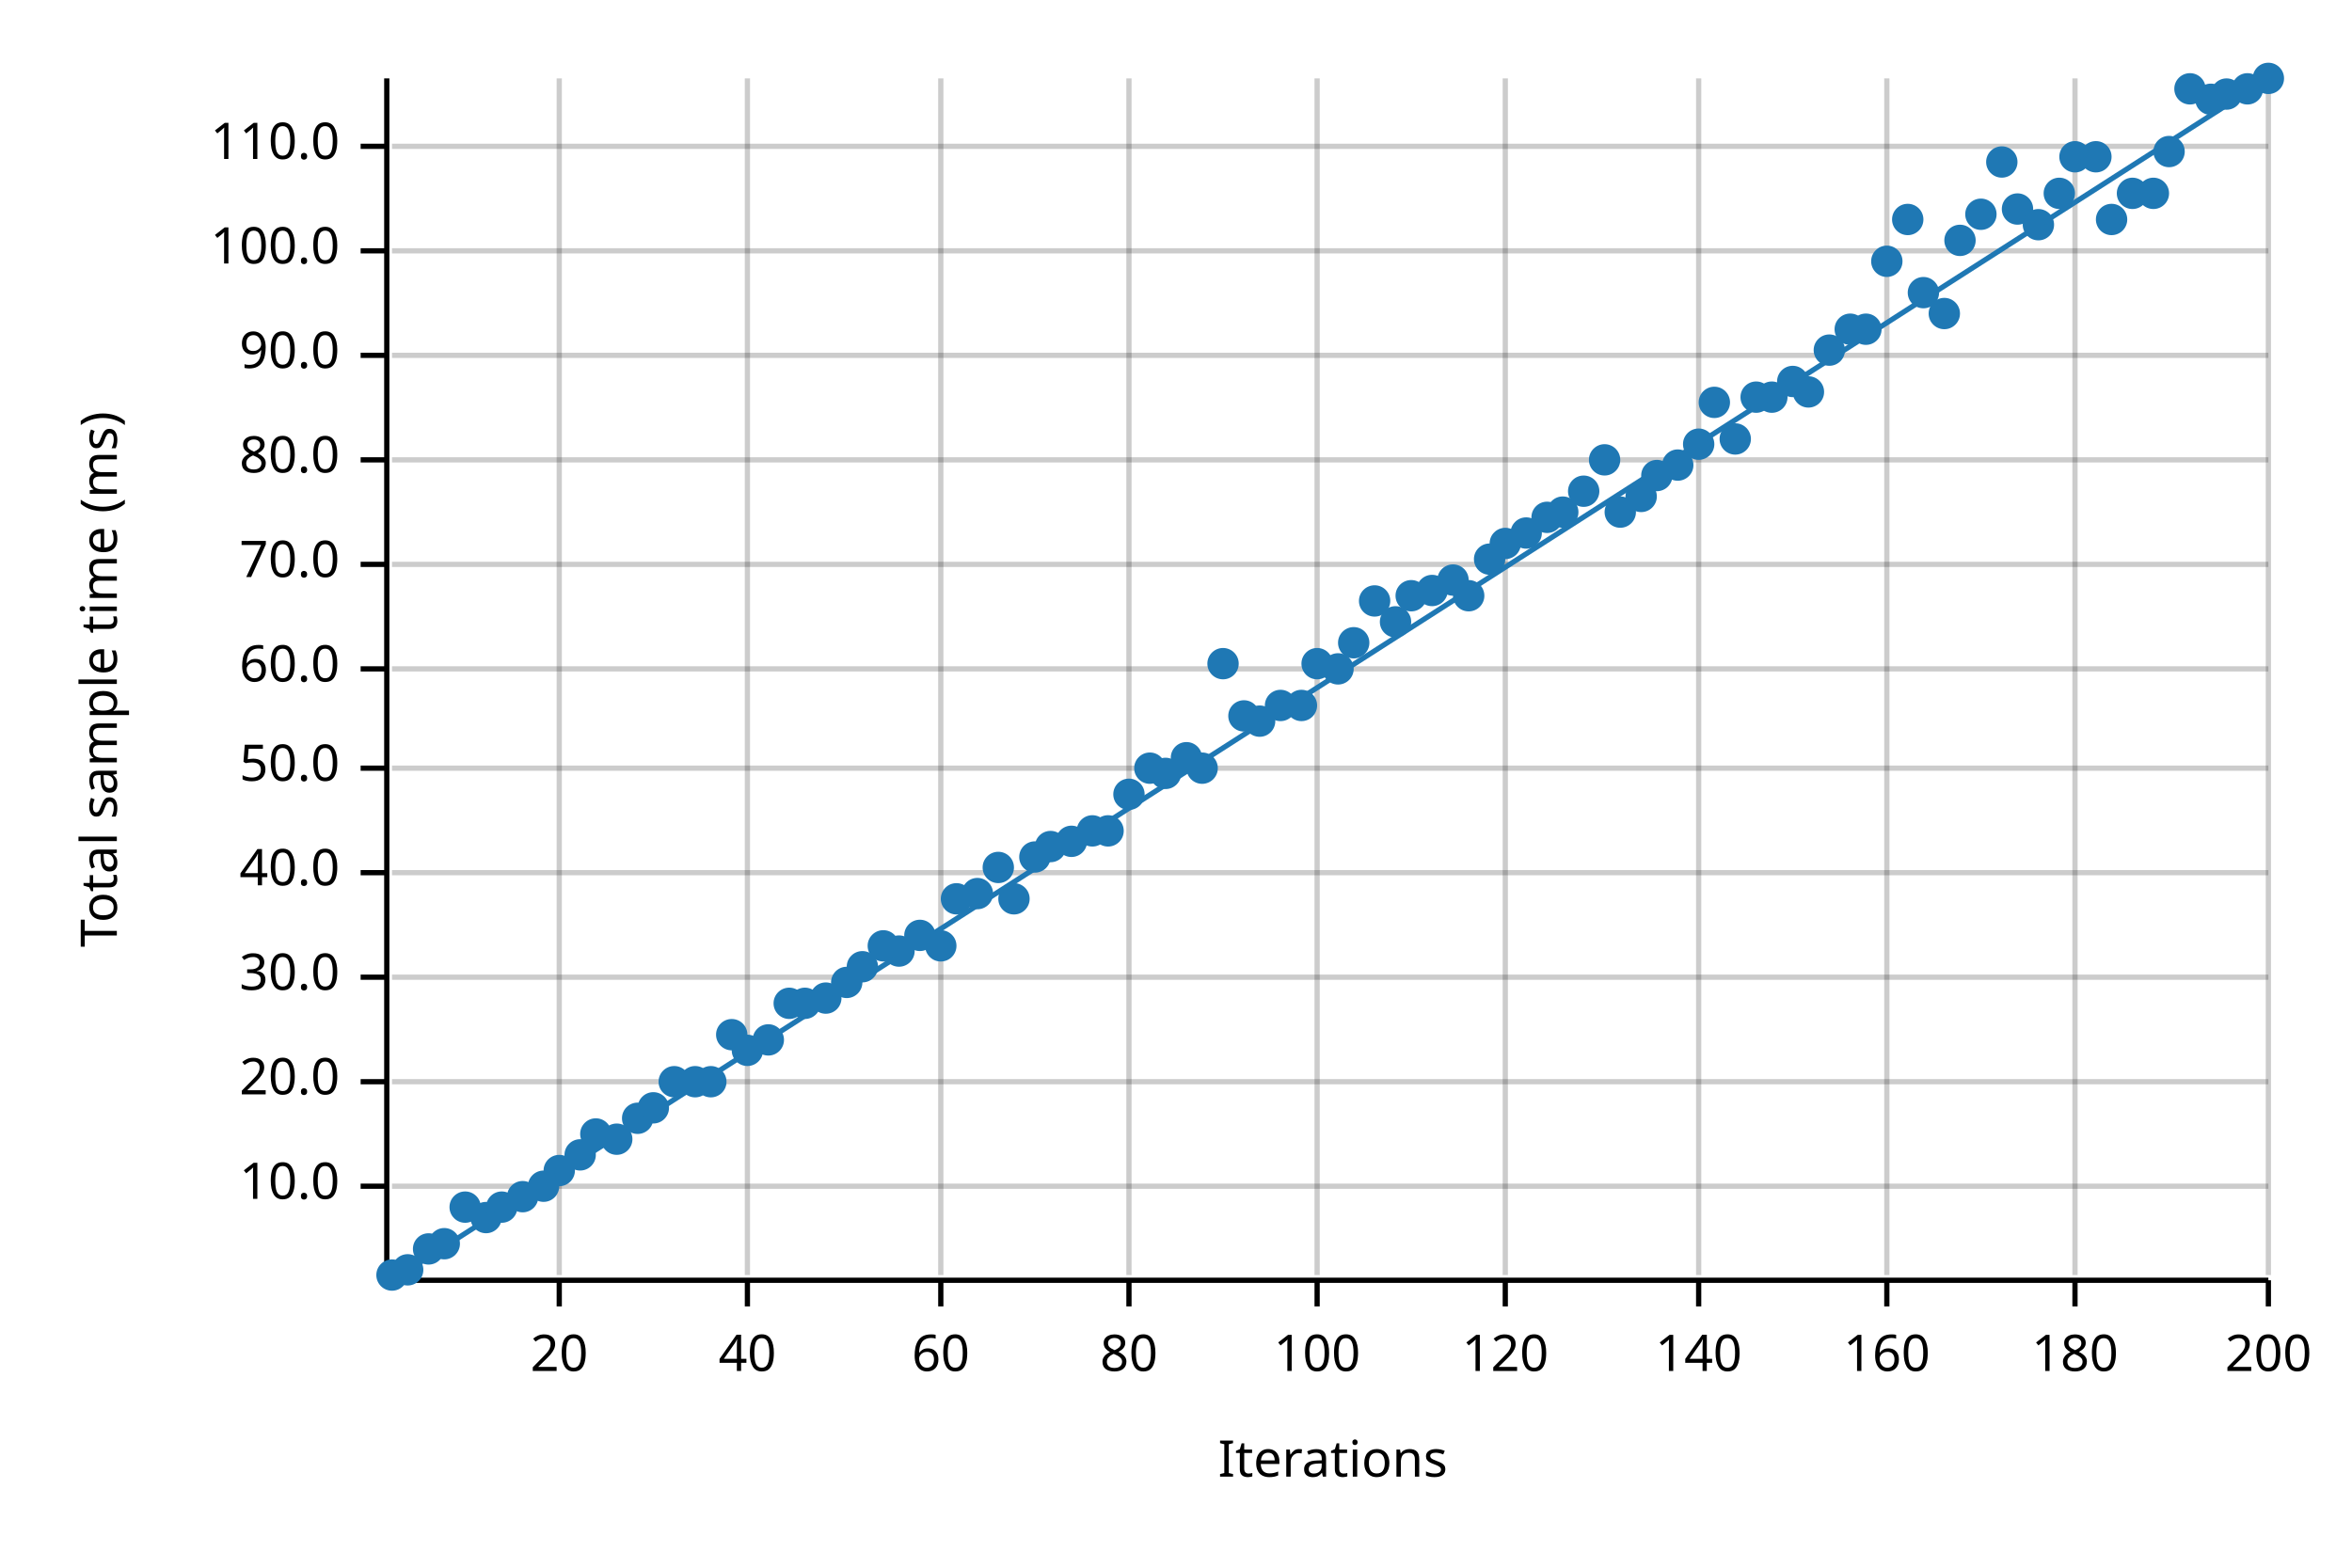
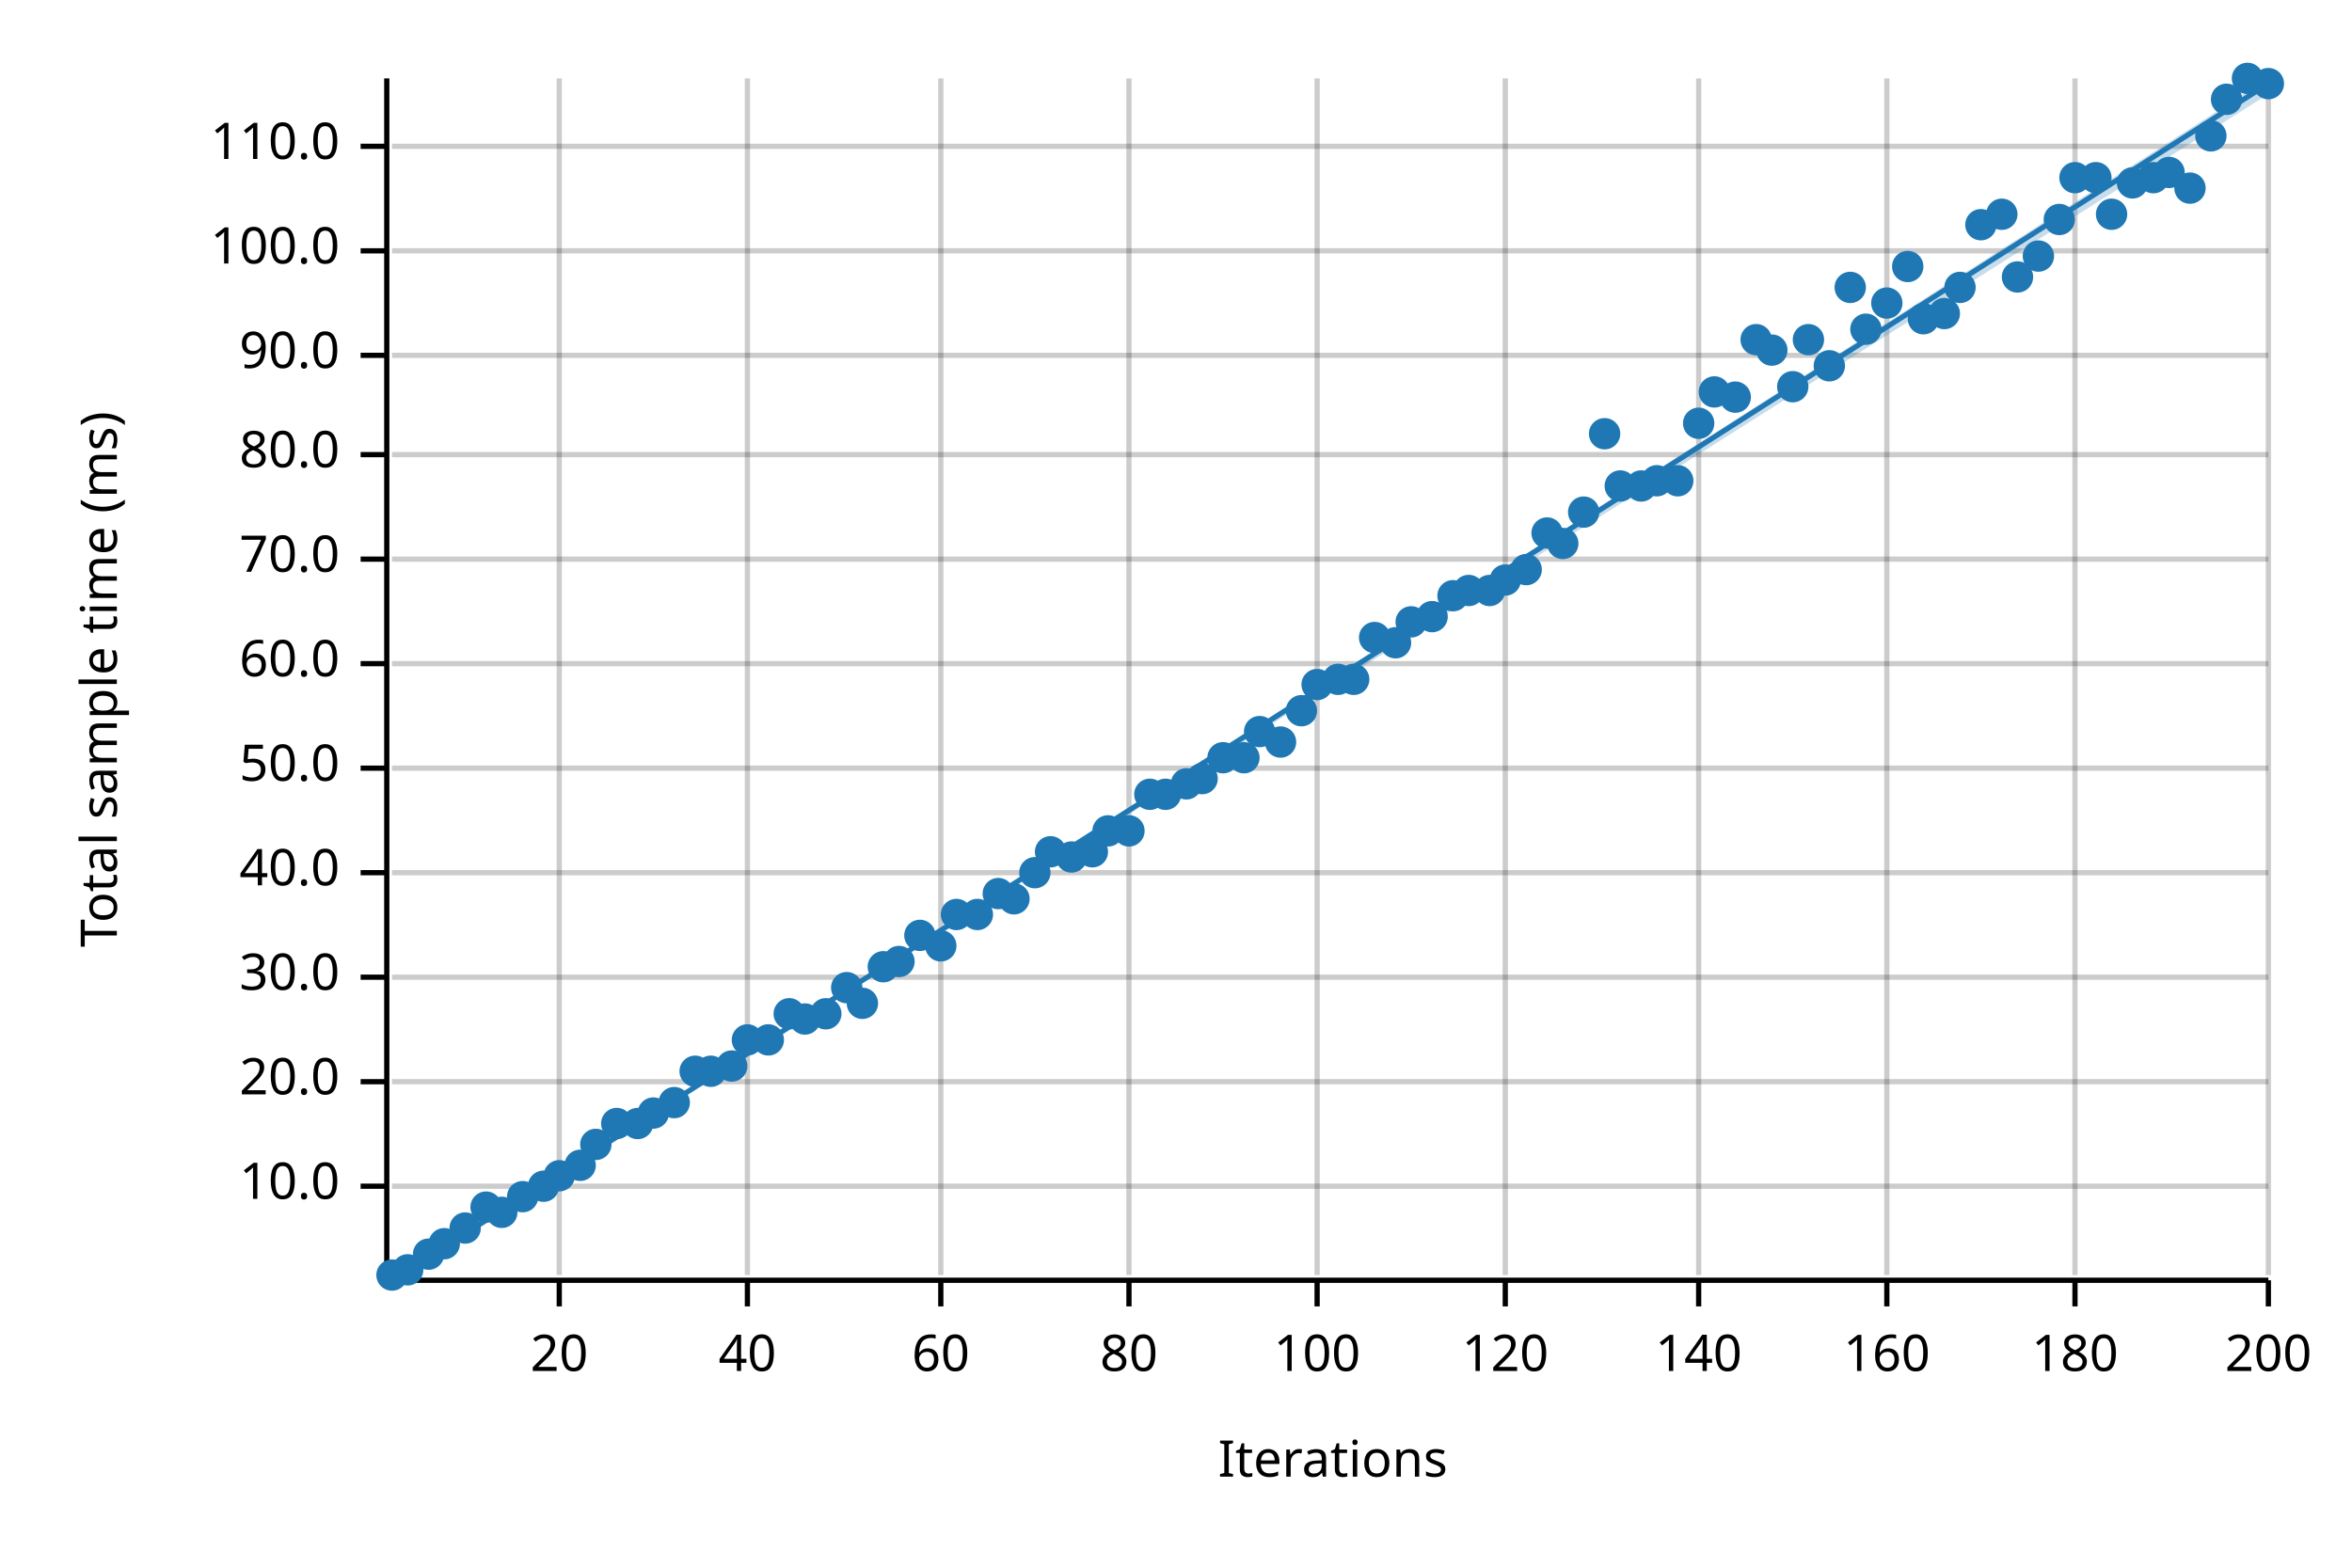
<svg xmlns="http://www.w3.org/2000/svg" width="450" height="300" viewBox="0 0 450 300">
  <text x="15" y="130" dy="0.76em" text-anchor="middle" font-family="sans-serif" font-size="9.677" opacity="1" fill="#000000" transform="rotate(270, 15, 130)">
Total sample time (ms)
</text>
  <text x="255" y="285" dy="-0.5ex" text-anchor="middle" font-family="sans-serif" font-size="9.677" opacity="1" fill="#000000">
Iterations
</text>
  <line opacity="0.2" stroke="#000000" stroke-width="1" x1="107" y1="244" x2="107" y2="15" />
  <line opacity="0.2" stroke="#000000" stroke-width="1" x1="143" y1="244" x2="143" y2="15" />
  <line opacity="0.2" stroke="#000000" stroke-width="1" x1="180" y1="244" x2="180" y2="15" />
  <line opacity="0.2" stroke="#000000" stroke-width="1" x1="216" y1="244" x2="216" y2="15" />
  <line opacity="0.2" stroke="#000000" stroke-width="1" x1="252" y1="244" x2="252" y2="15" />
  <line opacity="0.2" stroke="#000000" stroke-width="1" x1="288" y1="244" x2="288" y2="15" />
  <line opacity="0.2" stroke="#000000" stroke-width="1" x1="325" y1="244" x2="325" y2="15" />
  <line opacity="0.2" stroke="#000000" stroke-width="1" x1="361" y1="244" x2="361" y2="15" />
  <line opacity="0.2" stroke="#000000" stroke-width="1" x1="397" y1="244" x2="397" y2="15" />
  <line opacity="0.2" stroke="#000000" stroke-width="1" x1="434" y1="244" x2="434" y2="15" />
  <line opacity="0.2" stroke="#000000" stroke-width="1" x1="75" y1="227" x2="434" y2="227" />
  <line opacity="0.2" stroke="#000000" stroke-width="1" x1="75" y1="207" x2="434" y2="207" />
  <line opacity="0.2" stroke="#000000" stroke-width="1" x1="75" y1="187" x2="434" y2="187" />
  <line opacity="0.2" stroke="#000000" stroke-width="1" x1="75" y1="167" x2="434" y2="167" />
  <line opacity="0.2" stroke="#000000" stroke-width="1" x1="75" y1="147" x2="434" y2="147" />
-   <line opacity="0.2" stroke="#000000" stroke-width="1" x1="75" y1="128" x2="434" y2="128" />
-   <line opacity="0.2" stroke="#000000" stroke-width="1" x1="75" y1="108" x2="434" y2="108" />
-   <line opacity="0.2" stroke="#000000" stroke-width="1" x1="75" y1="88" x2="434" y2="88" />
+   <line opacity="0.2" stroke="#000000" stroke-width="1" x1="75" y1="127" x2="434" y2="127" />
+   <line opacity="0.2" stroke="#000000" stroke-width="1" x1="75" y1="107" x2="434" y2="107" />
+   <line opacity="0.2" stroke="#000000" stroke-width="1" x1="75" y1="87" x2="434" y2="87" />
  <line opacity="0.2" stroke="#000000" stroke-width="1" x1="75" y1="68" x2="434" y2="68" />
  <line opacity="0.2" stroke="#000000" stroke-width="1" x1="75" y1="48" x2="434" y2="48" />
  <line opacity="0.2" stroke="#000000" stroke-width="1" x1="75" y1="28" x2="434" y2="28" />
  <polyline fill="none" opacity="1" stroke="#000000" stroke-width="1" points="74,15 74,244 " />
  <text x="65" y="227" dy="0.5ex" text-anchor="end" font-family="sans-serif" font-size="9.677" opacity="1" fill="#000000">
10.0
</text>
  <polyline fill="none" opacity="1" stroke="#000000" stroke-width="1" points="69,227 74,227 " />
  <text x="65" y="207" dy="0.5ex" text-anchor="end" font-family="sans-serif" font-size="9.677" opacity="1" fill="#000000">
20.0
</text>
  <polyline fill="none" opacity="1" stroke="#000000" stroke-width="1" points="69,207 74,207 " />
  <text x="65" y="187" dy="0.5ex" text-anchor="end" font-family="sans-serif" font-size="9.677" opacity="1" fill="#000000">
30.0
</text>
  <polyline fill="none" opacity="1" stroke="#000000" stroke-width="1" points="69,187 74,187 " />
  <text x="65" y="167" dy="0.5ex" text-anchor="end" font-family="sans-serif" font-size="9.677" opacity="1" fill="#000000">
40.0
</text>
  <polyline fill="none" opacity="1" stroke="#000000" stroke-width="1" points="69,167 74,167 " />
  <text x="65" y="147" dy="0.5ex" text-anchor="end" font-family="sans-serif" font-size="9.677" opacity="1" fill="#000000">
50.0
</text>
  <polyline fill="none" opacity="1" stroke="#000000" stroke-width="1" points="69,147 74,147 " />
-   <text x="65" y="128" dy="0.5ex" text-anchor="end" font-family="sans-serif" font-size="9.677" opacity="1" fill="#000000">
+   <text x="65" y="127" dy="0.5ex" text-anchor="end" font-family="sans-serif" font-size="9.677" opacity="1" fill="#000000">
60.0
</text>
-   <polyline fill="none" opacity="1" stroke="#000000" stroke-width="1" points="69,128 74,128 " />
-   <text x="65" y="108" dy="0.5ex" text-anchor="end" font-family="sans-serif" font-size="9.677" opacity="1" fill="#000000">
+   <polyline fill="none" opacity="1" stroke="#000000" stroke-width="1" points="69,127 74,127 " />
+   <text x="65" y="107" dy="0.5ex" text-anchor="end" font-family="sans-serif" font-size="9.677" opacity="1" fill="#000000">
70.0
</text>
-   <polyline fill="none" opacity="1" stroke="#000000" stroke-width="1" points="69,108 74,108 " />
-   <text x="65" y="88" dy="0.5ex" text-anchor="end" font-family="sans-serif" font-size="9.677" opacity="1" fill="#000000">
+   <polyline fill="none" opacity="1" stroke="#000000" stroke-width="1" points="69,107 74,107 " />
+   <text x="65" y="87" dy="0.5ex" text-anchor="end" font-family="sans-serif" font-size="9.677" opacity="1" fill="#000000">
80.0
</text>
-   <polyline fill="none" opacity="1" stroke="#000000" stroke-width="1" points="69,88 74,88 " />
+   <polyline fill="none" opacity="1" stroke="#000000" stroke-width="1" points="69,87 74,87 " />
  <text x="65" y="68" dy="0.5ex" text-anchor="end" font-family="sans-serif" font-size="9.677" opacity="1" fill="#000000">
90.0
</text>
  <polyline fill="none" opacity="1" stroke="#000000" stroke-width="1" points="69,68 74,68 " />
  <text x="65" y="48" dy="0.5ex" text-anchor="end" font-family="sans-serif" font-size="9.677" opacity="1" fill="#000000">
100.0
</text>
  <polyline fill="none" opacity="1" stroke="#000000" stroke-width="1" points="69,48 74,48 " />
  <text x="65" y="28" dy="0.5ex" text-anchor="end" font-family="sans-serif" font-size="9.677" opacity="1" fill="#000000">
110.0
</text>
  <polyline fill="none" opacity="1" stroke="#000000" stroke-width="1" points="69,28 74,28 " />
  <polyline fill="none" opacity="1" stroke="#000000" stroke-width="1" points="75,245 434,245 " />
  <text x="107" y="255" dy="0.76em" text-anchor="middle" font-family="sans-serif" font-size="9.677" opacity="1" fill="#000000">
20
</text>
  <polyline fill="none" opacity="1" stroke="#000000" stroke-width="1" points="107,245 107,250 " />
  <text x="143" y="255" dy="0.76em" text-anchor="middle" font-family="sans-serif" font-size="9.677" opacity="1" fill="#000000">
40
</text>
  <polyline fill="none" opacity="1" stroke="#000000" stroke-width="1" points="143,245 143,250 " />
  <text x="180" y="255" dy="0.76em" text-anchor="middle" font-family="sans-serif" font-size="9.677" opacity="1" fill="#000000">
60
</text>
  <polyline fill="none" opacity="1" stroke="#000000" stroke-width="1" points="180,245 180,250 " />
  <text x="216" y="255" dy="0.76em" text-anchor="middle" font-family="sans-serif" font-size="9.677" opacity="1" fill="#000000">
80
</text>
  <polyline fill="none" opacity="1" stroke="#000000" stroke-width="1" points="216,245 216,250 " />
  <text x="252" y="255" dy="0.76em" text-anchor="middle" font-family="sans-serif" font-size="9.677" opacity="1" fill="#000000">
100
</text>
  <polyline fill="none" opacity="1" stroke="#000000" stroke-width="1" points="252,245 252,250 " />
  <text x="288" y="255" dy="0.76em" text-anchor="middle" font-family="sans-serif" font-size="9.677" opacity="1" fill="#000000">
120
</text>
  <polyline fill="none" opacity="1" stroke="#000000" stroke-width="1" points="288,245 288,250 " />
  <text x="325" y="255" dy="0.76em" text-anchor="middle" font-family="sans-serif" font-size="9.677" opacity="1" fill="#000000">
140
</text>
  <polyline fill="none" opacity="1" stroke="#000000" stroke-width="1" points="325,245 325,250 " />
  <text x="361" y="255" dy="0.76em" text-anchor="middle" font-family="sans-serif" font-size="9.677" opacity="1" fill="#000000">
160
</text>
  <polyline fill="none" opacity="1" stroke="#000000" stroke-width="1" points="361,245 361,250 " />
  <text x="397" y="255" dy="0.76em" text-anchor="middle" font-family="sans-serif" font-size="9.677" opacity="1" fill="#000000">
180
</text>
  <polyline fill="none" opacity="1" stroke="#000000" stroke-width="1" points="397,245 397,250 " />
  <text x="434" y="255" dy="0.76em" text-anchor="middle" font-family="sans-serif" font-size="9.677" opacity="1" fill="#000000">
200
</text>
  <polyline fill="none" opacity="1" stroke="#000000" stroke-width="1" points="434,245 434,250 " />
  <circle cx="75" cy="244" r="3" opacity="1" fill="#1F78B4" stroke="none" stroke-width="1" />
  <circle cx="78" cy="243" r="3" opacity="1" fill="#1F78B4" stroke="none" stroke-width="1" />
-   <circle cx="82" cy="239" r="3" opacity="1" fill="#1F78B4" stroke="none" stroke-width="1" />
+   <circle cx="82" cy="240" r="3" opacity="1" fill="#1F78B4" stroke="none" stroke-width="1" />
  <circle cx="85" cy="238" r="3" opacity="1" fill="#1F78B4" stroke="none" stroke-width="1" />
-   <circle cx="89" cy="231" r="3" opacity="1" fill="#1F78B4" stroke="none" stroke-width="1" />
-   <circle cx="93" cy="233" r="3" opacity="1" fill="#1F78B4" stroke="none" stroke-width="1" />
-   <circle cx="96" cy="231" r="3" opacity="1" fill="#1F78B4" stroke="none" stroke-width="1" />
+   <circle cx="89" cy="235" r="3" opacity="1" fill="#1F78B4" stroke="none" stroke-width="1" />
+   <circle cx="93" cy="231" r="3" opacity="1" fill="#1F78B4" stroke="none" stroke-width="1" />
+   <circle cx="96" cy="232" r="3" opacity="1" fill="#1F78B4" stroke="none" stroke-width="1" />
  <circle cx="100" cy="229" r="3" opacity="1" fill="#1F78B4" stroke="none" stroke-width="1" />
  <circle cx="104" cy="227" r="3" opacity="1" fill="#1F78B4" stroke="none" stroke-width="1" />
-   <circle cx="107" cy="224" r="3" opacity="1" fill="#1F78B4" stroke="none" stroke-width="1" />
-   <circle cx="111" cy="221" r="3" opacity="1" fill="#1F78B4" stroke="none" stroke-width="1" />
-   <circle cx="114" cy="217" r="3" opacity="1" fill="#1F78B4" stroke="none" stroke-width="1" />
-   <circle cx="118" cy="218" r="3" opacity="1" fill="#1F78B4" stroke="none" stroke-width="1" />
-   <circle cx="122" cy="214" r="3" opacity="1" fill="#1F78B4" stroke="none" stroke-width="1" />
-   <circle cx="125" cy="212" r="3" opacity="1" fill="#1F78B4" stroke="none" stroke-width="1" />
-   <circle cx="129" cy="207" r="3" opacity="1" fill="#1F78B4" stroke="none" stroke-width="1" />
-   <circle cx="133" cy="207" r="3" opacity="1" fill="#1F78B4" stroke="none" stroke-width="1" />
-   <circle cx="136" cy="207" r="3" opacity="1" fill="#1F78B4" stroke="none" stroke-width="1" />
-   <circle cx="140" cy="198" r="3" opacity="1" fill="#1F78B4" stroke="none" stroke-width="1" />
-   <circle cx="143" cy="201" r="3" opacity="1" fill="#1F78B4" stroke="none" stroke-width="1" />
+   <circle cx="107" cy="225" r="3" opacity="1" fill="#1F78B4" stroke="none" stroke-width="1" />
+   <circle cx="111" cy="223" r="3" opacity="1" fill="#1F78B4" stroke="none" stroke-width="1" />
+   <circle cx="114" cy="219" r="3" opacity="1" fill="#1F78B4" stroke="none" stroke-width="1" />
+   <circle cx="118" cy="215" r="3" opacity="1" fill="#1F78B4" stroke="none" stroke-width="1" />
+   <circle cx="122" cy="215" r="3" opacity="1" fill="#1F78B4" stroke="none" stroke-width="1" />
+   <circle cx="125" cy="213" r="3" opacity="1" fill="#1F78B4" stroke="none" stroke-width="1" />
+   <circle cx="129" cy="211" r="3" opacity="1" fill="#1F78B4" stroke="none" stroke-width="1" />
+   <circle cx="133" cy="205" r="3" opacity="1" fill="#1F78B4" stroke="none" stroke-width="1" />
+   <circle cx="136" cy="205" r="3" opacity="1" fill="#1F78B4" stroke="none" stroke-width="1" />
+   <circle cx="140" cy="204" r="3" opacity="1" fill="#1F78B4" stroke="none" stroke-width="1" />
+   <circle cx="143" cy="199" r="3" opacity="1" fill="#1F78B4" stroke="none" stroke-width="1" />
  <circle cx="147" cy="199" r="3" opacity="1" fill="#1F78B4" stroke="none" stroke-width="1" />
-   <circle cx="151" cy="192" r="3" opacity="1" fill="#1F78B4" stroke="none" stroke-width="1" />
-   <circle cx="154" cy="192" r="3" opacity="1" fill="#1F78B4" stroke="none" stroke-width="1" />
-   <circle cx="158" cy="191" r="3" opacity="1" fill="#1F78B4" stroke="none" stroke-width="1" />
-   <circle cx="162" cy="188" r="3" opacity="1" fill="#1F78B4" stroke="none" stroke-width="1" />
-   <circle cx="165" cy="185" r="3" opacity="1" fill="#1F78B4" stroke="none" stroke-width="1" />
-   <circle cx="169" cy="181" r="3" opacity="1" fill="#1F78B4" stroke="none" stroke-width="1" />
-   <circle cx="172" cy="182" r="3" opacity="1" fill="#1F78B4" stroke="none" stroke-width="1" />
+   <circle cx="151" cy="194" r="3" opacity="1" fill="#1F78B4" stroke="none" stroke-width="1" />
+   <circle cx="154" cy="195" r="3" opacity="1" fill="#1F78B4" stroke="none" stroke-width="1" />
+   <circle cx="158" cy="194" r="3" opacity="1" fill="#1F78B4" stroke="none" stroke-width="1" />
+   <circle cx="162" cy="189" r="3" opacity="1" fill="#1F78B4" stroke="none" stroke-width="1" />
+   <circle cx="165" cy="192" r="3" opacity="1" fill="#1F78B4" stroke="none" stroke-width="1" />
+   <circle cx="169" cy="185" r="3" opacity="1" fill="#1F78B4" stroke="none" stroke-width="1" />
+   <circle cx="172" cy="184" r="3" opacity="1" fill="#1F78B4" stroke="none" stroke-width="1" />
  <circle cx="176" cy="179" r="3" opacity="1" fill="#1F78B4" stroke="none" stroke-width="1" />
  <circle cx="180" cy="181" r="3" opacity="1" fill="#1F78B4" stroke="none" stroke-width="1" />
-   <circle cx="183" cy="172" r="3" opacity="1" fill="#1F78B4" stroke="none" stroke-width="1" />
-   <circle cx="187" cy="171" r="3" opacity="1" fill="#1F78B4" stroke="none" stroke-width="1" />
-   <circle cx="191" cy="166" r="3" opacity="1" fill="#1F78B4" stroke="none" stroke-width="1" />
+   <circle cx="183" cy="175" r="3" opacity="1" fill="#1F78B4" stroke="none" stroke-width="1" />
+   <circle cx="187" cy="175" r="3" opacity="1" fill="#1F78B4" stroke="none" stroke-width="1" />
+   <circle cx="191" cy="171" r="3" opacity="1" fill="#1F78B4" stroke="none" stroke-width="1" />
  <circle cx="194" cy="172" r="3" opacity="1" fill="#1F78B4" stroke="none" stroke-width="1" />
-   <circle cx="198" cy="164" r="3" opacity="1" fill="#1F78B4" stroke="none" stroke-width="1" />
-   <circle cx="201" cy="162" r="3" opacity="1" fill="#1F78B4" stroke="none" stroke-width="1" />
-   <circle cx="205" cy="161" r="3" opacity="1" fill="#1F78B4" stroke="none" stroke-width="1" />
-   <circle cx="209" cy="159" r="3" opacity="1" fill="#1F78B4" stroke="none" stroke-width="1" />
+   <circle cx="198" cy="167" r="3" opacity="1" fill="#1F78B4" stroke="none" stroke-width="1" />
+   <circle cx="201" cy="163" r="3" opacity="1" fill="#1F78B4" stroke="none" stroke-width="1" />
+   <circle cx="205" cy="164" r="3" opacity="1" fill="#1F78B4" stroke="none" stroke-width="1" />
+   <circle cx="209" cy="163" r="3" opacity="1" fill="#1F78B4" stroke="none" stroke-width="1" />
  <circle cx="212" cy="159" r="3" opacity="1" fill="#1F78B4" stroke="none" stroke-width="1" />
-   <circle cx="216" cy="152" r="3" opacity="1" fill="#1F78B4" stroke="none" stroke-width="1" />
-   <circle cx="220" cy="147" r="3" opacity="1" fill="#1F78B4" stroke="none" stroke-width="1" />
-   <circle cx="223" cy="148" r="3" opacity="1" fill="#1F78B4" stroke="none" stroke-width="1" />
-   <circle cx="227" cy="145" r="3" opacity="1" fill="#1F78B4" stroke="none" stroke-width="1" />
-   <circle cx="230" cy="147" r="3" opacity="1" fill="#1F78B4" stroke="none" stroke-width="1" />
-   <circle cx="234" cy="127" r="3" opacity="1" fill="#1F78B4" stroke="none" stroke-width="1" />
-   <circle cx="238" cy="137" r="3" opacity="1" fill="#1F78B4" stroke="none" stroke-width="1" />
-   <circle cx="241" cy="138" r="3" opacity="1" fill="#1F78B4" stroke="none" stroke-width="1" />
-   <circle cx="245" cy="135" r="3" opacity="1" fill="#1F78B4" stroke="none" stroke-width="1" />
-   <circle cx="249" cy="135" r="3" opacity="1" fill="#1F78B4" stroke="none" stroke-width="1" />
-   <circle cx="252" cy="127" r="3" opacity="1" fill="#1F78B4" stroke="none" stroke-width="1" />
-   <circle cx="256" cy="128" r="3" opacity="1" fill="#1F78B4" stroke="none" stroke-width="1" />
-   <circle cx="259" cy="123" r="3" opacity="1" fill="#1F78B4" stroke="none" stroke-width="1" />
-   <circle cx="263" cy="115" r="3" opacity="1" fill="#1F78B4" stroke="none" stroke-width="1" />
-   <circle cx="267" cy="119" r="3" opacity="1" fill="#1F78B4" stroke="none" stroke-width="1" />
-   <circle cx="270" cy="114" r="3" opacity="1" fill="#1F78B4" stroke="none" stroke-width="1" />
-   <circle cx="274" cy="113" r="3" opacity="1" fill="#1F78B4" stroke="none" stroke-width="1" />
-   <circle cx="278" cy="111" r="3" opacity="1" fill="#1F78B4" stroke="none" stroke-width="1" />
-   <circle cx="281" cy="114" r="3" opacity="1" fill="#1F78B4" stroke="none" stroke-width="1" />
-   <circle cx="285" cy="107" r="3" opacity="1" fill="#1F78B4" stroke="none" stroke-width="1" />
-   <circle cx="288" cy="104" r="3" opacity="1" fill="#1F78B4" stroke="none" stroke-width="1" />
-   <circle cx="292" cy="102" r="3" opacity="1" fill="#1F78B4" stroke="none" stroke-width="1" />
-   <circle cx="296" cy="99" r="3" opacity="1" fill="#1F78B4" stroke="none" stroke-width="1" />
-   <circle cx="299" cy="98" r="3" opacity="1" fill="#1F78B4" stroke="none" stroke-width="1" />
-   <circle cx="303" cy="94" r="3" opacity="1" fill="#1F78B4" stroke="none" stroke-width="1" />
-   <circle cx="307" cy="88" r="3" opacity="1" fill="#1F78B4" stroke="none" stroke-width="1" />
-   <circle cx="310" cy="98" r="3" opacity="1" fill="#1F78B4" stroke="none" stroke-width="1" />
-   <circle cx="314" cy="95" r="3" opacity="1" fill="#1F78B4" stroke="none" stroke-width="1" />
-   <circle cx="317" cy="91" r="3" opacity="1" fill="#1F78B4" stroke="none" stroke-width="1" />
-   <circle cx="321" cy="89" r="3" opacity="1" fill="#1F78B4" stroke="none" stroke-width="1" />
-   <circle cx="325" cy="85" r="3" opacity="1" fill="#1F78B4" stroke="none" stroke-width="1" />
-   <circle cx="328" cy="77" r="3" opacity="1" fill="#1F78B4" stroke="none" stroke-width="1" />
-   <circle cx="332" cy="84" r="3" opacity="1" fill="#1F78B4" stroke="none" stroke-width="1" />
-   <circle cx="336" cy="76" r="3" opacity="1" fill="#1F78B4" stroke="none" stroke-width="1" />
-   <circle cx="339" cy="76" r="3" opacity="1" fill="#1F78B4" stroke="none" stroke-width="1" />
-   <circle cx="343" cy="73" r="3" opacity="1" fill="#1F78B4" stroke="none" stroke-width="1" />
-   <circle cx="346" cy="75" r="3" opacity="1" fill="#1F78B4" stroke="none" stroke-width="1" />
-   <circle cx="350" cy="67" r="3" opacity="1" fill="#1F78B4" stroke="none" stroke-width="1" />
-   <circle cx="354" cy="63" r="3" opacity="1" fill="#1F78B4" stroke="none" stroke-width="1" />
+   <circle cx="216" cy="159" r="3" opacity="1" fill="#1F78B4" stroke="none" stroke-width="1" />
+   <circle cx="220" cy="152" r="3" opacity="1" fill="#1F78B4" stroke="none" stroke-width="1" />
+   <circle cx="223" cy="152" r="3" opacity="1" fill="#1F78B4" stroke="none" stroke-width="1" />
+   <circle cx="227" cy="150" r="3" opacity="1" fill="#1F78B4" stroke="none" stroke-width="1" />
+   <circle cx="230" cy="149" r="3" opacity="1" fill="#1F78B4" stroke="none" stroke-width="1" />
+   <circle cx="234" cy="145" r="3" opacity="1" fill="#1F78B4" stroke="none" stroke-width="1" />
+   <circle cx="238" cy="145" r="3" opacity="1" fill="#1F78B4" stroke="none" stroke-width="1" />
+   <circle cx="241" cy="140" r="3" opacity="1" fill="#1F78B4" stroke="none" stroke-width="1" />
+   <circle cx="245" cy="142" r="3" opacity="1" fill="#1F78B4" stroke="none" stroke-width="1" />
+   <circle cx="249" cy="136" r="3" opacity="1" fill="#1F78B4" stroke="none" stroke-width="1" />
+   <circle cx="252" cy="131" r="3" opacity="1" fill="#1F78B4" stroke="none" stroke-width="1" />
+   <circle cx="256" cy="130" r="3" opacity="1" fill="#1F78B4" stroke="none" stroke-width="1" />
+   <circle cx="259" cy="130" r="3" opacity="1" fill="#1F78B4" stroke="none" stroke-width="1" />
+   <circle cx="263" cy="122" r="3" opacity="1" fill="#1F78B4" stroke="none" stroke-width="1" />
+   <circle cx="267" cy="123" r="3" opacity="1" fill="#1F78B4" stroke="none" stroke-width="1" />
+   <circle cx="270" cy="119" r="3" opacity="1" fill="#1F78B4" stroke="none" stroke-width="1" />
+   <circle cx="274" cy="118" r="3" opacity="1" fill="#1F78B4" stroke="none" stroke-width="1" />
+   <circle cx="278" cy="114" r="3" opacity="1" fill="#1F78B4" stroke="none" stroke-width="1" />
+   <circle cx="281" cy="113" r="3" opacity="1" fill="#1F78B4" stroke="none" stroke-width="1" />
+   <circle cx="285" cy="113" r="3" opacity="1" fill="#1F78B4" stroke="none" stroke-width="1" />
+   <circle cx="288" cy="111" r="3" opacity="1" fill="#1F78B4" stroke="none" stroke-width="1" />
+   <circle cx="292" cy="109" r="3" opacity="1" fill="#1F78B4" stroke="none" stroke-width="1" />
+   <circle cx="296" cy="102" r="3" opacity="1" fill="#1F78B4" stroke="none" stroke-width="1" />
+   <circle cx="299" cy="104" r="3" opacity="1" fill="#1F78B4" stroke="none" stroke-width="1" />
+   <circle cx="303" cy="98" r="3" opacity="1" fill="#1F78B4" stroke="none" stroke-width="1" />
+   <circle cx="307" cy="83" r="3" opacity="1" fill="#1F78B4" stroke="none" stroke-width="1" />
+   <circle cx="310" cy="93" r="3" opacity="1" fill="#1F78B4" stroke="none" stroke-width="1" />
+   <circle cx="314" cy="93" r="3" opacity="1" fill="#1F78B4" stroke="none" stroke-width="1" />
+   <circle cx="317" cy="92" r="3" opacity="1" fill="#1F78B4" stroke="none" stroke-width="1" />
+   <circle cx="321" cy="92" r="3" opacity="1" fill="#1F78B4" stroke="none" stroke-width="1" />
+   <circle cx="325" cy="81" r="3" opacity="1" fill="#1F78B4" stroke="none" stroke-width="1" />
+   <circle cx="328" cy="75" r="3" opacity="1" fill="#1F78B4" stroke="none" stroke-width="1" />
+   <circle cx="332" cy="76" r="3" opacity="1" fill="#1F78B4" stroke="none" stroke-width="1" />
+   <circle cx="336" cy="65" r="3" opacity="1" fill="#1F78B4" stroke="none" stroke-width="1" />
+   <circle cx="339" cy="67" r="3" opacity="1" fill="#1F78B4" stroke="none" stroke-width="1" />
+   <circle cx="343" cy="74" r="3" opacity="1" fill="#1F78B4" stroke="none" stroke-width="1" />
+   <circle cx="346" cy="65" r="3" opacity="1" fill="#1F78B4" stroke="none" stroke-width="1" />
+   <circle cx="350" cy="70" r="3" opacity="1" fill="#1F78B4" stroke="none" stroke-width="1" />
+   <circle cx="354" cy="55" r="3" opacity="1" fill="#1F78B4" stroke="none" stroke-width="1" />
  <circle cx="357" cy="63" r="3" opacity="1" fill="#1F78B4" stroke="none" stroke-width="1" />
-   <circle cx="361" cy="50" r="3" opacity="1" fill="#1F78B4" stroke="none" stroke-width="1" />
-   <circle cx="365" cy="42" r="3" opacity="1" fill="#1F78B4" stroke="none" stroke-width="1" />
-   <circle cx="368" cy="56" r="3" opacity="1" fill="#1F78B4" stroke="none" stroke-width="1" />
+   <circle cx="361" cy="58" r="3" opacity="1" fill="#1F78B4" stroke="none" stroke-width="1" />
+   <circle cx="365" cy="51" r="3" opacity="1" fill="#1F78B4" stroke="none" stroke-width="1" />
+   <circle cx="368" cy="61" r="3" opacity="1" fill="#1F78B4" stroke="none" stroke-width="1" />
  <circle cx="372" cy="60" r="3" opacity="1" fill="#1F78B4" stroke="none" stroke-width="1" />
-   <circle cx="375" cy="46" r="3" opacity="1" fill="#1F78B4" stroke="none" stroke-width="1" />
-   <circle cx="379" cy="41" r="3" opacity="1" fill="#1F78B4" stroke="none" stroke-width="1" />
-   <circle cx="383" cy="31" r="3" opacity="1" fill="#1F78B4" stroke="none" stroke-width="1" />
-   <circle cx="386" cy="40" r="3" opacity="1" fill="#1F78B4" stroke="none" stroke-width="1" />
-   <circle cx="390" cy="43" r="3" opacity="1" fill="#1F78B4" stroke="none" stroke-width="1" />
-   <circle cx="394" cy="37" r="3" opacity="1" fill="#1F78B4" stroke="none" stroke-width="1" />
-   <circle cx="397" cy="30" r="3" opacity="1" fill="#1F78B4" stroke="none" stroke-width="1" />
-   <circle cx="401" cy="30" r="3" opacity="1" fill="#1F78B4" stroke="none" stroke-width="1" />
-   <circle cx="404" cy="42" r="3" opacity="1" fill="#1F78B4" stroke="none" stroke-width="1" />
-   <circle cx="408" cy="37" r="3" opacity="1" fill="#1F78B4" stroke="none" stroke-width="1" />
-   <circle cx="412" cy="37" r="3" opacity="1" fill="#1F78B4" stroke="none" stroke-width="1" />
-   <circle cx="415" cy="29" r="3" opacity="1" fill="#1F78B4" stroke="none" stroke-width="1" />
-   <circle cx="419" cy="17" r="3" opacity="1" fill="#1F78B4" stroke="none" stroke-width="1" />
-   <circle cx="423" cy="19" r="3" opacity="1" fill="#1F78B4" stroke="none" stroke-width="1" />
-   <circle cx="426" cy="18" r="3" opacity="1" fill="#1F78B4" stroke="none" stroke-width="1" />
-   <circle cx="430" cy="17" r="3" opacity="1" fill="#1F78B4" stroke="none" stroke-width="1" />
-   <circle cx="434" cy="15" r="3" opacity="1" fill="#1F78B4" stroke="none" stroke-width="1" />
-   <polyline fill="none" opacity="1" stroke="#1F78B4" stroke-width="1" points="75,245 434,15 " />
-   <polygon opacity="0.25" fill="#1F78B4" points="75,245 434,15 434,15 " />
+   <circle cx="375" cy="55" r="3" opacity="1" fill="#1F78B4" stroke="none" stroke-width="1" />
+   <circle cx="379" cy="43" r="3" opacity="1" fill="#1F78B4" stroke="none" stroke-width="1" />
+   <circle cx="383" cy="41" r="3" opacity="1" fill="#1F78B4" stroke="none" stroke-width="1" />
+   <circle cx="386" cy="53" r="3" opacity="1" fill="#1F78B4" stroke="none" stroke-width="1" />
+   <circle cx="390" cy="49" r="3" opacity="1" fill="#1F78B4" stroke="none" stroke-width="1" />
+   <circle cx="394" cy="42" r="3" opacity="1" fill="#1F78B4" stroke="none" stroke-width="1" />
+   <circle cx="397" cy="34" r="3" opacity="1" fill="#1F78B4" stroke="none" stroke-width="1" />
+   <circle cx="401" cy="34" r="3" opacity="1" fill="#1F78B4" stroke="none" stroke-width="1" />
+   <circle cx="404" cy="41" r="3" opacity="1" fill="#1F78B4" stroke="none" stroke-width="1" />
+   <circle cx="408" cy="35" r="3" opacity="1" fill="#1F78B4" stroke="none" stroke-width="1" />
+   <circle cx="412" cy="34" r="3" opacity="1" fill="#1F78B4" stroke="none" stroke-width="1" />
+   <circle cx="415" cy="33" r="3" opacity="1" fill="#1F78B4" stroke="none" stroke-width="1" />
+   <circle cx="419" cy="36" r="3" opacity="1" fill="#1F78B4" stroke="none" stroke-width="1" />
+   <circle cx="423" cy="26" r="3" opacity="1" fill="#1F78B4" stroke="none" stroke-width="1" />
+   <circle cx="426" cy="19" r="3" opacity="1" fill="#1F78B4" stroke="none" stroke-width="1" />
+   <circle cx="430" cy="15" r="3" opacity="1" fill="#1F78B4" stroke="none" stroke-width="1" />
+   <circle cx="434" cy="16" r="3" opacity="1" fill="#1F78B4" stroke="none" stroke-width="1" />
+   <polyline fill="none" opacity="1" stroke="#1F78B4" stroke-width="1" points="75,245 434,16 " />
+   <polygon opacity="0.25" fill="#1F78B4" points="75,245 434,18 434,15 " />
</svg>
